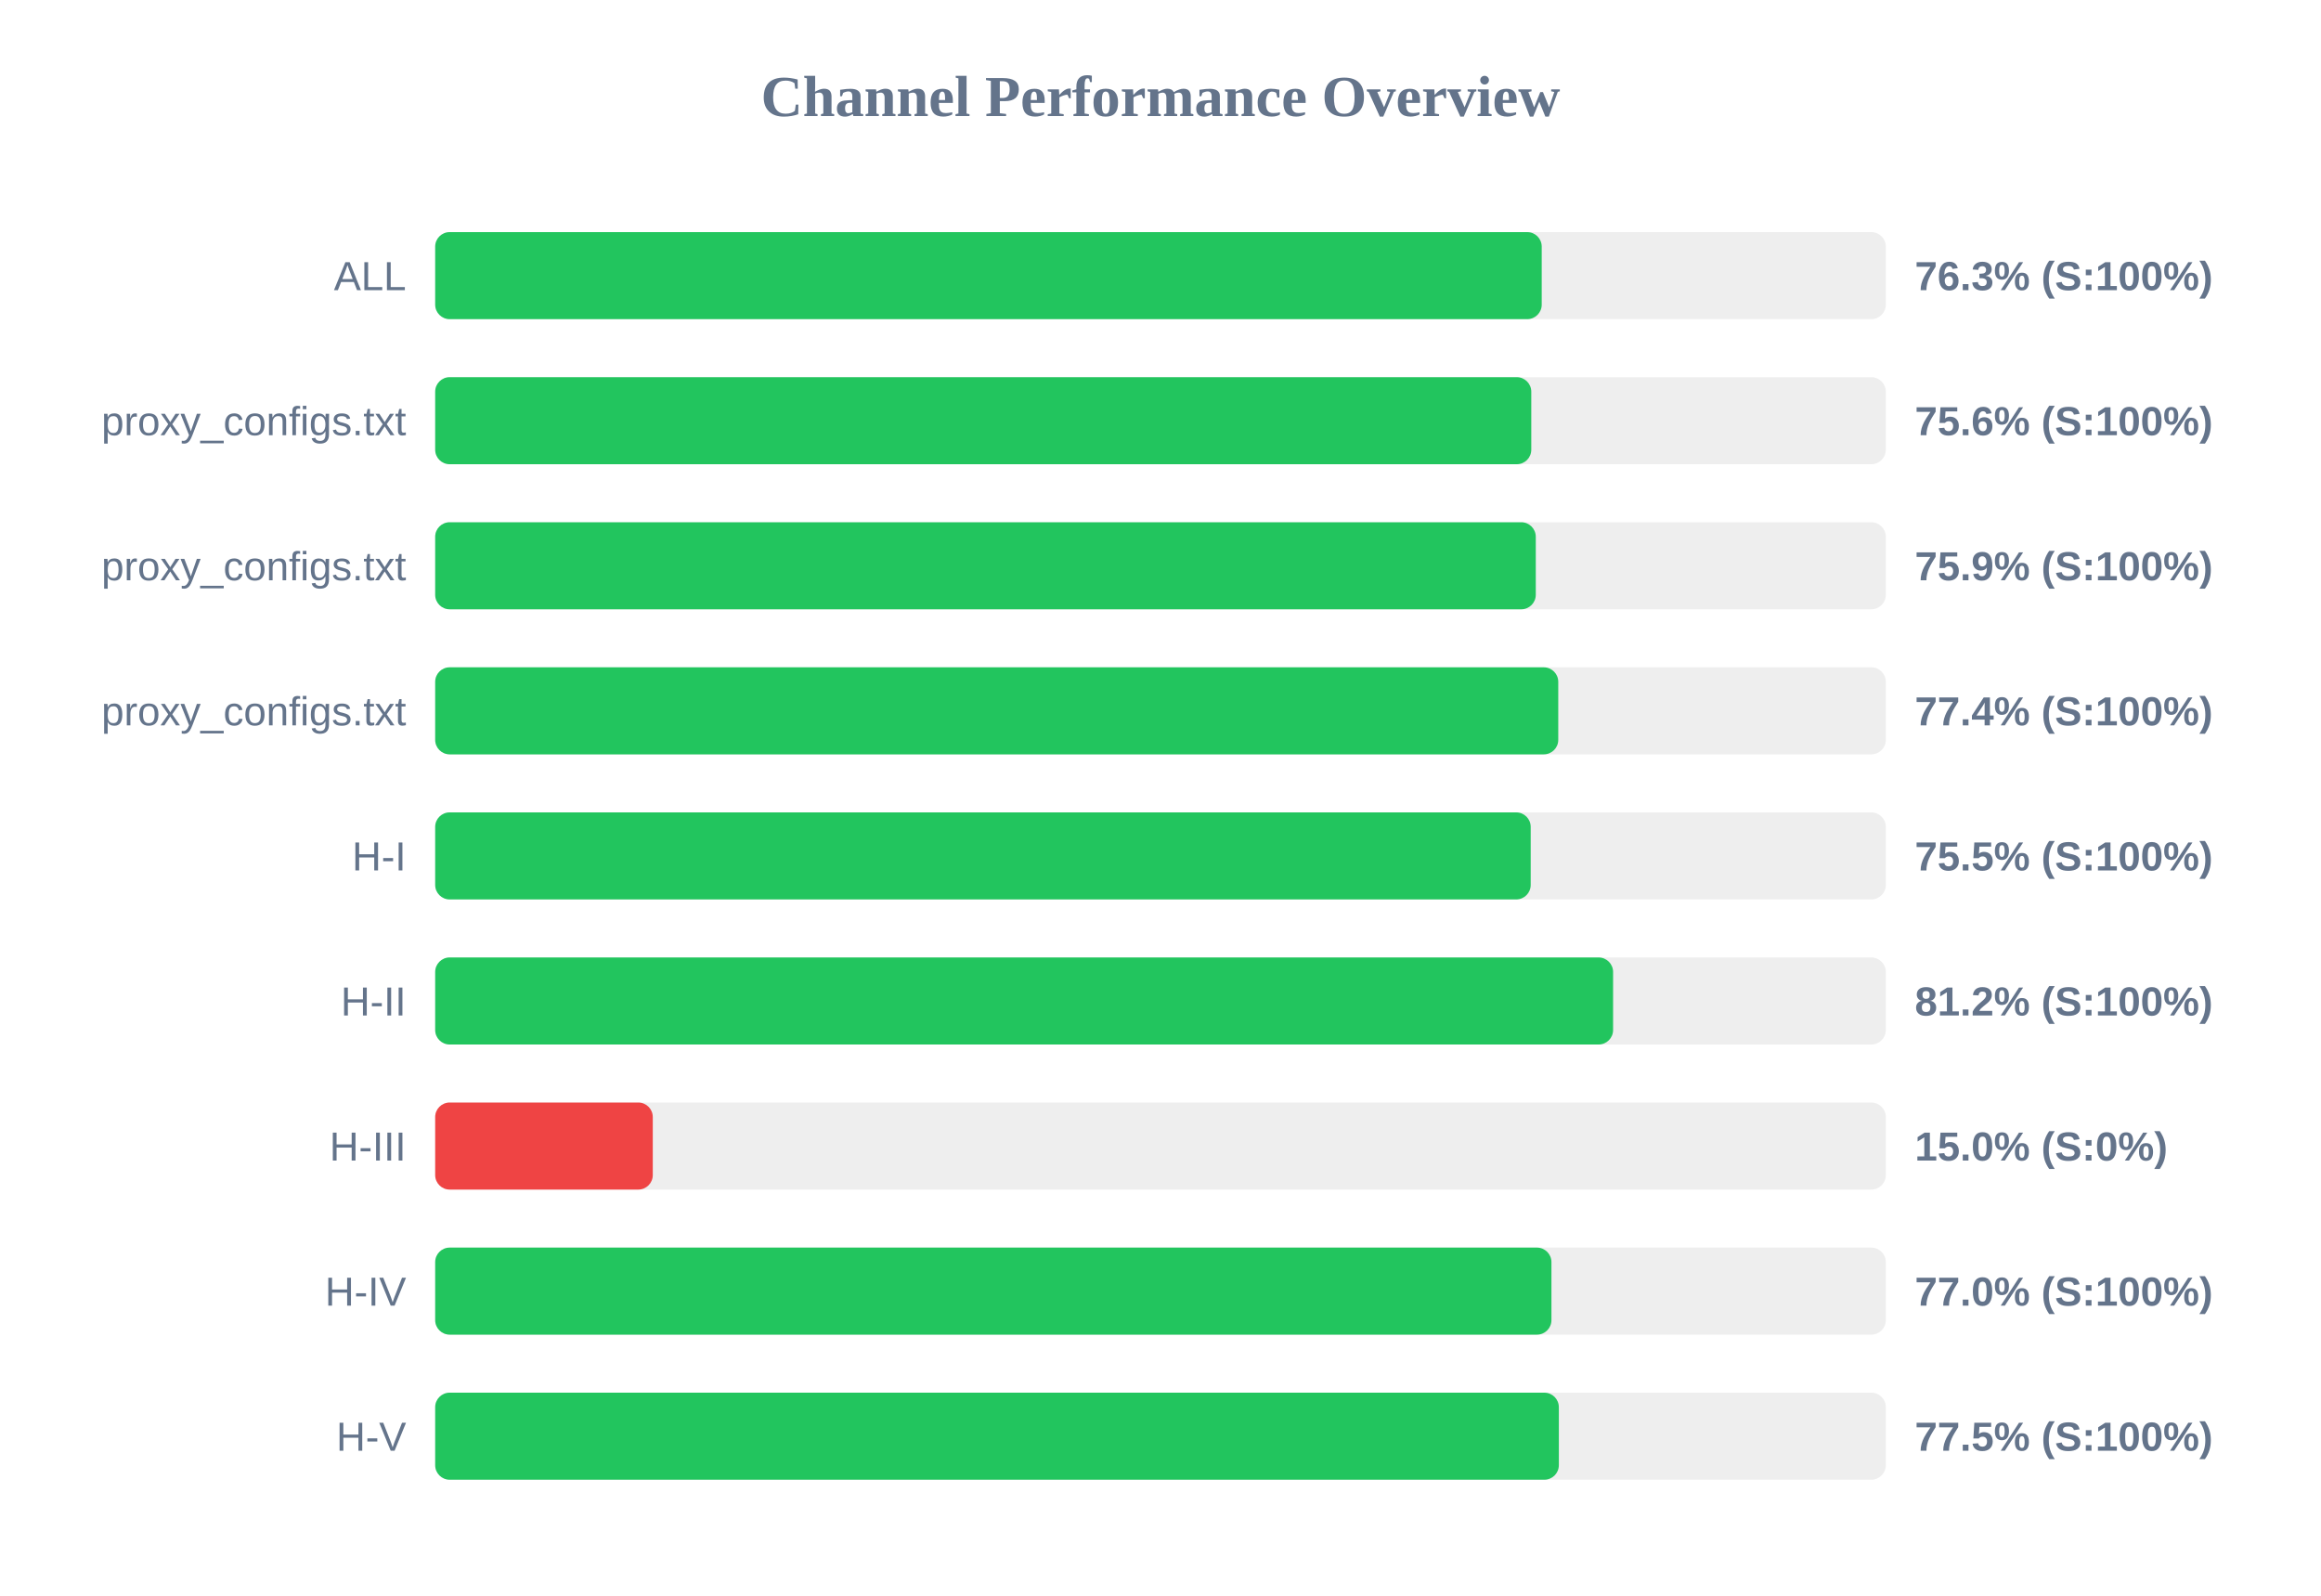
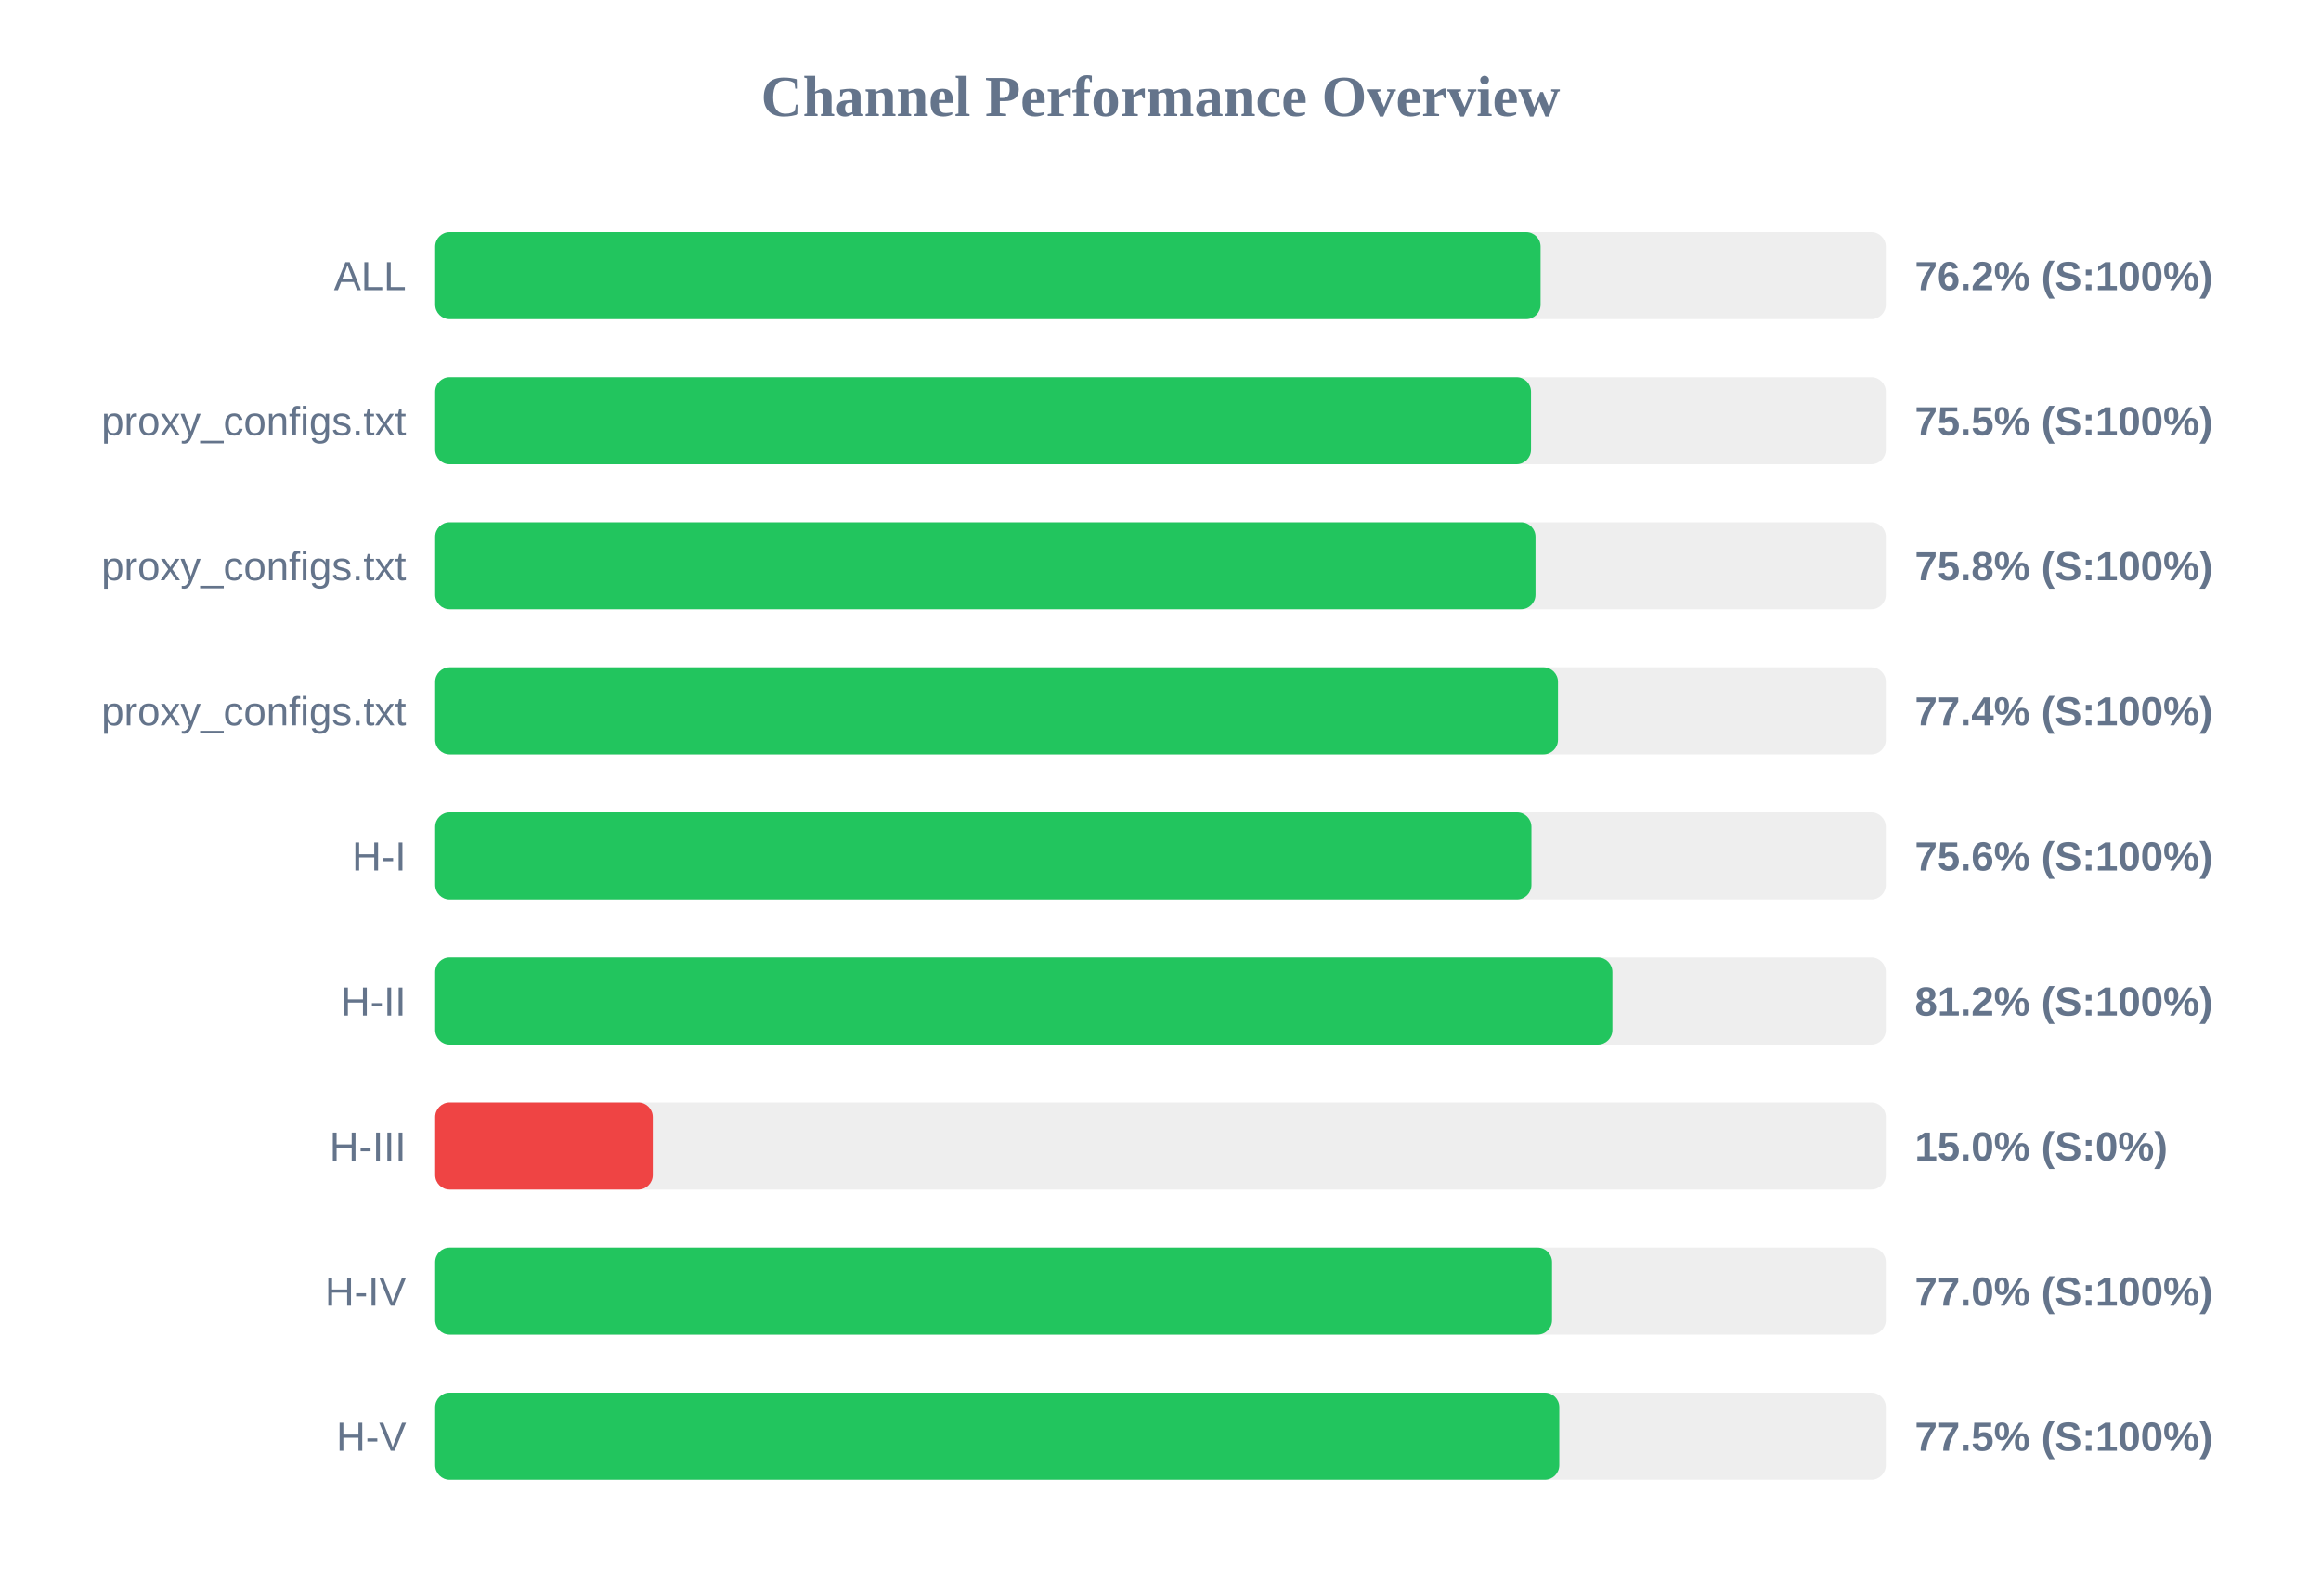
<svg xmlns="http://www.w3.org/2000/svg" width="800" height="550" version="1.1">
  <style>
        .row { font: 14px Arial; fill: #64748b; }
        .score { font: bold 14px Arial; fill: #64748b; }
    </style>
  <text x="400" y="40" text-anchor="middle" font-size="20px" font-weight="bold" fill="#64748b">Channel Performance Overview</text>
  <rect x="150" y="80" width="500" height="30" fill="#eee" rx="5" />
-   <rect x="150" y="80" width="381.4" height="30" fill="#22c55e" rx="5" />
+   <rect x="150" y="80" width="381.0" height="30" fill="#22c55e" rx="5" />
  <text x="140" y="100" text-anchor="end" class="row">ALL</text>
-   <text x="660" y="100" text-anchor="start" class="score">76.3% (S:100%)</text>
+   <text x="660" y="100" text-anchor="start" class="score">76.2% (S:100%)</text>
  <rect x="150" y="130" width="500" height="30" fill="#eee" rx="5" />
-   <rect x="150" y="130" width="377.8" height="30" fill="#22c55e" rx="5" />
+   <rect x="150" y="130" width="377.7" height="30" fill="#22c55e" rx="5" />
  <text x="140" y="150" text-anchor="end" class="row">proxy_configs.txt</text>
-   <text x="660" y="150" text-anchor="start" class="score">75.6% (S:100%)</text>
+   <text x="660" y="150" text-anchor="start" class="score">75.5% (S:100%)</text>
  <rect x="150" y="180" width="500" height="30" fill="#eee" rx="5" />
-   <rect x="150" y="180" width="379.35" height="30" fill="#22c55e" rx="5" />
+   <rect x="150" y="180" width="379.25" height="30" fill="#22c55e" rx="5" />
  <text x="140" y="200" text-anchor="end" class="row">proxy_configs.txt</text>
-   <text x="660" y="200" text-anchor="start" class="score">75.9% (S:100%)</text>
+   <text x="660" y="200" text-anchor="start" class="score">75.8% (S:100%)</text>
  <rect x="150" y="230" width="500" height="30" fill="#eee" rx="5" />
-   <rect x="150" y="230" width="387.1" height="30" fill="#22c55e" rx="5" />
+   <rect x="150" y="230" width="387.0" height="30" fill="#22c55e" rx="5" />
  <text x="140" y="250" text-anchor="end" class="row">proxy_configs.txt</text>
  <text x="660" y="250" text-anchor="start" class="score">77.4% (S:100%)</text>
  <rect x="150" y="280" width="500" height="30" fill="#eee" rx="5" />
-   <rect x="150" y="280" width="377.6" height="30" fill="#22c55e" rx="5" />
+   <rect x="150" y="280" width="377.85" height="30" fill="#22c55e" rx="5" />
  <text x="140" y="300" text-anchor="end" class="row">H-I</text>
-   <text x="660" y="300" text-anchor="start" class="score">75.5% (S:100%)</text>
+   <text x="660" y="300" text-anchor="start" class="score">75.6% (S:100%)</text>
  <rect x="150" y="330" width="500" height="30" fill="#eee" rx="5" />
-   <rect x="150" y="330" width="406.0" height="30" fill="#22c55e" rx="5" />
+   <rect x="150" y="330" width="405.75" height="30" fill="#22c55e" rx="5" />
  <text x="140" y="350" text-anchor="end" class="row">H-II</text>
  <text x="660" y="350" text-anchor="start" class="score">81.2% (S:100%)</text>
  <rect x="150" y="380" width="500" height="30" fill="#eee" rx="5" />
  <rect x="150" y="380" width="75.0" height="30" fill="#ef4444" rx="5" />
  <text x="140" y="400" text-anchor="end" class="row">H-III</text>
  <text x="660" y="400" text-anchor="start" class="score">15.0% (S:0%)</text>
  <rect x="150" y="430" width="500" height="30" fill="#eee" rx="5" />
-   <rect x="150" y="430" width="384.75" height="30" fill="#22c55e" rx="5" />
+   <rect x="150" y="430" width="384.95" height="30" fill="#22c55e" rx="5" />
  <text x="140" y="450" text-anchor="end" class="row">H-IV</text>
  <text x="660" y="450" text-anchor="start" class="score">77.0% (S:100%)</text>
  <rect x="150" y="480" width="500" height="30" fill="#eee" rx="5" />
-   <rect x="150" y="480" width="387.3" height="30" fill="#22c55e" rx="5" />
+   <rect x="150" y="480" width="387.45" height="30" fill="#22c55e" rx="5" />
  <text x="140" y="500" text-anchor="end" class="row">H-V</text>
  <text x="660" y="500" text-anchor="start" class="score">77.5% (S:100%)</text>
</svg>
